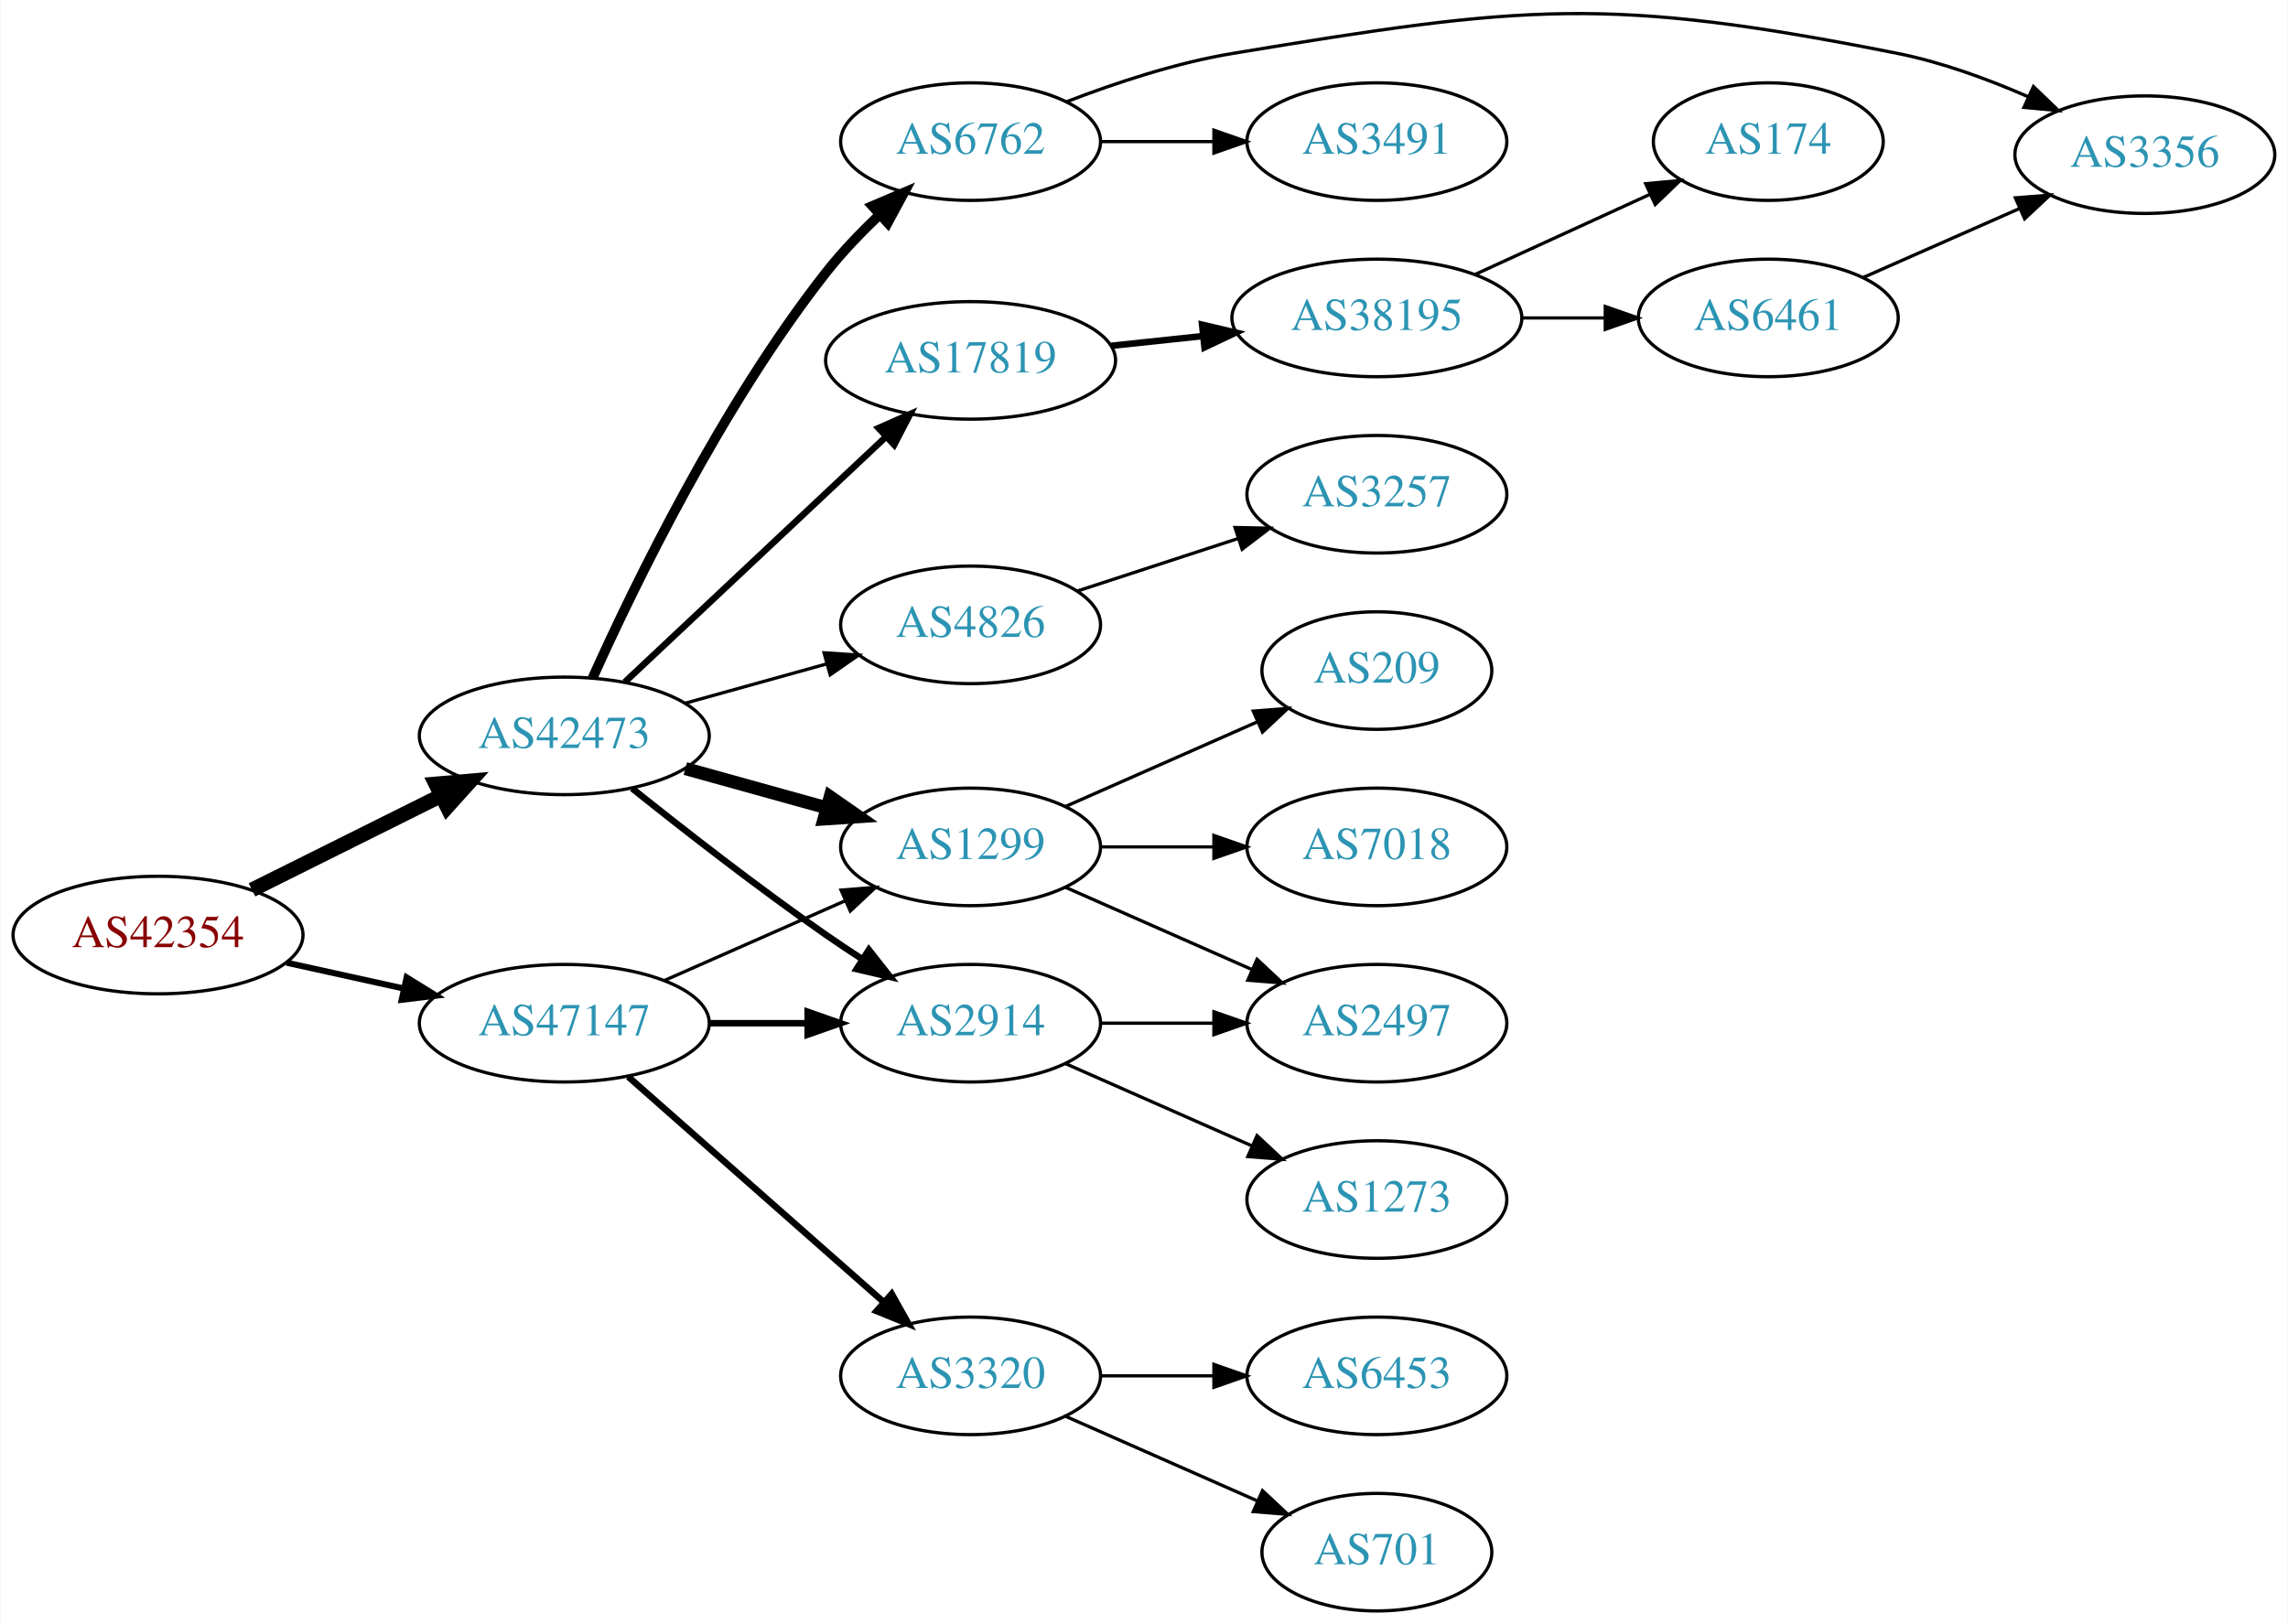
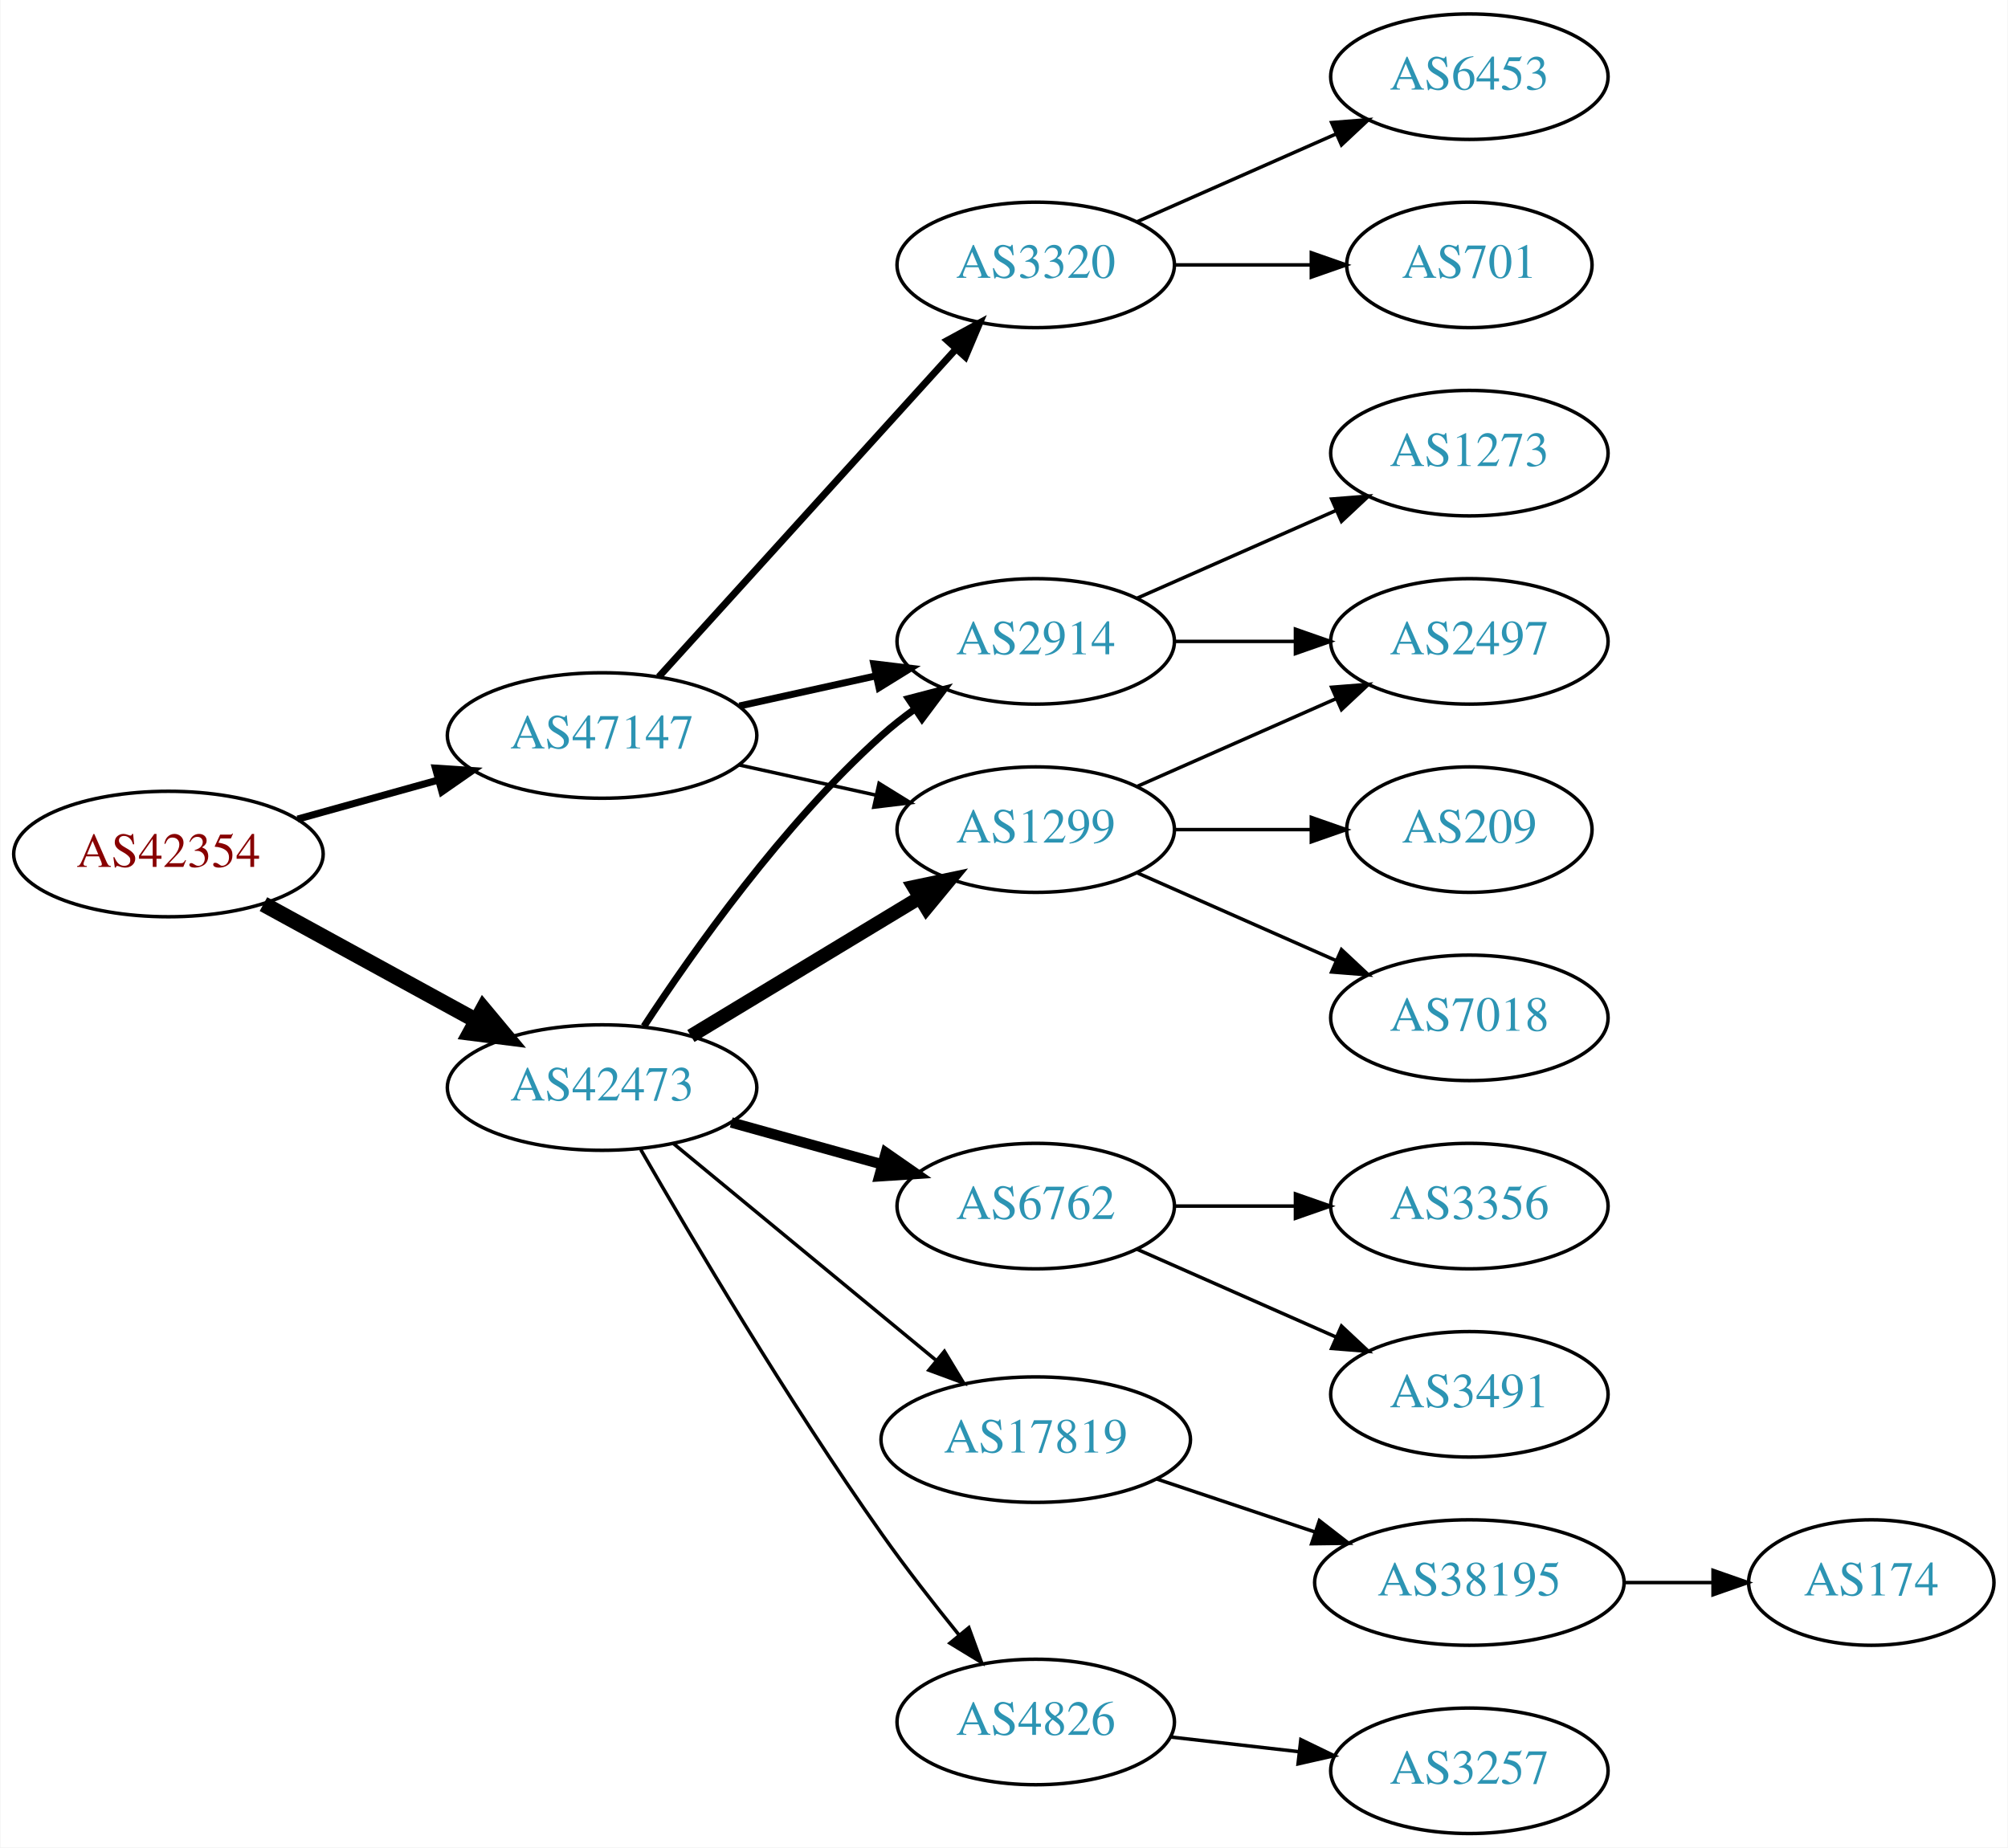
- <svg xmlns="http://www.w3.org/2000/svg" xmlns:xlink="http://www.w3.org/1999/xlink" width="700pt" height="497pt" viewBox="0.00 0.00 700.15 497.37">
-   <g id="graph0" class="graph" transform="scale(1 1) rotate(0) translate(4 493.371)">
-     <polygon fill="white" stroke="none" points="-4,4 -4,-493.371 696.155,-493.371 696.155,4 -4,4" />
+ <svg xmlns="http://www.w3.org/2000/svg" xmlns:xlink="http://www.w3.org/1999/xlink" width="576pt" height="530pt" viewBox="0.00 0.00 575.76 530.00">
+   <g id="graph0" class="graph" transform="scale(1 1) rotate(0) translate(4 526)">
+     <polygon fill="white" stroke="none" points="-4,4 -4,-526 571.762,-526 571.762,4 -4,4" />
    <g id="node1" class="node">
      <g id="a_node1">
        <a xlink:href="/asn/42354" xlink:title="AS42354 ~ DATASIX Rechenzentrumsbetriebs GmbH [AT]">
-           <ellipse fill="#ffffff" stroke="black" cx="44.196" cy="-207" rx="44.393" ry="18" />
-           <text text-anchor="middle" x="44.196" y="-203.3" font-family="Times,serif" font-size="14.00" fill="#880000">AS42354</text>
+           <ellipse fill="#ffffff" stroke="black" cx="44.196" cy="-281" rx="44.393" ry="18" />
+           <text text-anchor="middle" x="44.196" y="-277.3" font-family="Times,serif" font-size="14.00" fill="#880000">AS42354</text>
        </a>
      </g>
    </g>
    <g id="node2" class="node">
      <g id="a_node2">
        <a xlink:href="/asn/42473" xlink:title="AS42473 ~ ANEXIA Internetdienstleistungs GmbH [AT]">
-           <ellipse fill="#ffffff" stroke="black" cx="168.588" cy="-268" rx="44.393" ry="18" />
-           <text text-anchor="middle" x="168.588" y="-264.3" font-family="Times,serif" font-size="14.00" fill="#2c94b3">AS42473</text>
+           <ellipse fill="#ffffff" stroke="black" cx="168.588" cy="-214" rx="44.393" ry="18" />
+           <text text-anchor="middle" x="168.588" y="-210.3" font-family="Times,serif" font-size="14.00" fill="#2c94b3">AS42473</text>
        </a>
      </g>
    </g>
    <g id="edge1" class="edge">
-       <path fill="none" stroke="black" stroke-width="4.5" d="M72.969,-220.842C90.104,-229.382 112.282,-240.436 130.86,-249.695" />
-       <polygon fill="black" stroke="black" stroke-width="4.5" points="129.219,-253.276 139.925,-254.213 132.732,-246.228 129.219,-253.276" />
+       <path fill="none" stroke="black" stroke-width="4.5" d="M71.452,-266.627C89.279,-256.868 113.056,-243.852 132.503,-233.207" />
+       <polygon fill="black" stroke="black" stroke-width="4.5" points="134.494,-236.605 141.375,-228.349 130.713,-229.697 134.494,-236.605" />
    </g>
    <g id="node3" class="node">
      <g id="a_node3">
        <a xlink:href="/asn/47147" xlink:title="AS47147 ~ ANEXIA Internetdienstleistungs GmbH [AT]">
-           <ellipse fill="#ffffff" stroke="black" cx="168.588" cy="-180" rx="44.393" ry="18" />
-           <text text-anchor="middle" x="168.588" y="-176.3" font-family="Times,serif" font-size="14.00" fill="#2c94b3">AS47147</text>
+           <ellipse fill="#ffffff" stroke="black" cx="168.588" cy="-315" rx="44.393" ry="18" />
+           <text text-anchor="middle" x="168.588" y="-311.3" font-family="Times,serif" font-size="14.00" fill="#2c94b3">AS47147</text>
        </a>
      </g>
    </g>
    <g id="edge2" class="edge">
-       <path fill="none" stroke="black" stroke-width="1.875" d="M83.586,-198.531C94.978,-196.018 107.6,-193.233 119.525,-190.603" />
-       <polygon fill="black" stroke="black" stroke-width="1.875" points="120.323,-194.011 129.335,-188.439 118.815,-187.175 120.323,-194.011" />
+       <path fill="none" stroke="black" stroke-width="2.045" d="M81.256,-291.017C93.842,-294.514 108.146,-298.487 121.44,-302.18" />
+       <polygon fill="black" stroke="black" stroke-width="2.045" points="120.791,-305.633 131.363,-304.937 122.665,-298.888 120.791,-305.633" />
    </g>
    <g id="node4" class="node">
      <g id="a_node4">
-         <a xlink:href="/asn/17819" xlink:title="AS17819 ~ Equinix Asia Pacific [SG]">
-           <ellipse fill="#ffffff" stroke="black" cx="292.98" cy="-383" rx="44.393" ry="18" />
-           <text text-anchor="middle" x="292.98" y="-379.3" font-family="Times,serif" font-size="14.00" fill="#2c94b3">AS17819</text>
+         <a xlink:href="/asn/2914" xlink:title="AS2914 ~ NTT America, Inc. [US]">
+           <ellipse fill="#ffffff" stroke="black" cx="292.98" cy="-342" rx="39.794" ry="18" />
+           <text text-anchor="middle" x="292.98" y="-338.3" font-family="Times,serif" font-size="14.00" fill="#2c94b3">AS2914</text>
        </a>
      </g>
    </g>
    <g id="edge3" class="edge">
-       <path fill="none" stroke="black" stroke-width="2" d="M187.124,-284.477C208.028,-304.118 243.113,-337.084 266.886,-359.421" />
-       <polygon fill="black" stroke="black" stroke-width="2" points="264.793,-362.257 274.477,-366.554 269.586,-357.156 264.793,-362.257" />
+       <path fill="none" stroke="black" stroke-width="2" d="M180.611,-231.585C194.631,-253.02 220.448,-289.527 248.784,-315 251.734,-317.651 254.975,-320.202 258.316,-322.607" />
+       <polygon fill="black" stroke="black" stroke-width="2" points="256.464,-325.579 266.715,-328.255 260.37,-319.77 256.464,-325.579" />
    </g>
    <g id="node5" class="node">
      <g id="a_node5">
-         <a xlink:href="/asn/6762" xlink:title="AS6762 ~ TELECOM ITALIA SPARKLE S.p.A. [IT]">
-           <ellipse fill="#ffffff" stroke="black" cx="292.98" cy="-450" rx="39.794" ry="18" />
-           <text text-anchor="middle" x="292.98" y="-446.3" font-family="Times,serif" font-size="14.00" fill="#2c94b3">AS6762</text>
+         <a xlink:href="/asn/1299" xlink:title="AS1299 ~ Telia Carrier [EU]">
+           <ellipse fill="#ffffff" stroke="black" cx="292.98" cy="-288" rx="39.794" ry="18" />
+           <text text-anchor="middle" x="292.98" y="-284.3" font-family="Times,serif" font-size="14.00" fill="#2c94b3">AS1299</text>
        </a>
      </g>
    </g>
    <g id="edge4" class="edge">
-       <path fill="none" stroke="black" stroke-width="3" d="M177.24,-285.69C189.814,-313.675 216.683,-369.169 248.784,-410 253.562,-416.076 259.286,-422.053 264.981,-427.46" />
-       <polygon fill="black" stroke="black" stroke-width="3" points="262.887,-430.287 272.637,-434.433 267.601,-425.112 262.887,-430.287" />
+       <path fill="none" stroke="black" stroke-width="4" d="M194.062,-228.797C212.9,-240.187 239.105,-256.031 259.666,-268.462" />
+       <polygon fill="black" stroke="black" stroke-width="4" points="258.012,-271.552 268.381,-273.731 261.634,-265.562 258.012,-271.552" />
    </g>
    <g id="node6" class="node">
      <g id="a_node6">
-         <a xlink:href="/asn/4826" xlink:title="AS4826 ~ VOCUS-BACKBONE-AS [AU]">
-           <ellipse fill="#ffffff" stroke="black" cx="292.98" cy="-302" rx="39.794" ry="18" />
-           <text text-anchor="middle" x="292.98" y="-298.3" font-family="Times,serif" font-size="14.00" fill="#2c94b3">AS4826</text>
+         <a xlink:href="/asn/6762" xlink:title="AS6762 ~ TELECOM ITALIA SPARKLE S.p.A. [IT]">
+           <ellipse fill="#ffffff" stroke="black" cx="292.98" cy="-180" rx="39.794" ry="18" />
+           <text text-anchor="middle" x="292.98" y="-176.3" font-family="Times,serif" font-size="14.00" fill="#2c94b3">AS6762</text>
        </a>
      </g>
    </g>
    <g id="edge5" class="edge">
-       <path fill="none" stroke="black" d="M205.648,-278.017C219.152,-281.769 234.633,-286.069 248.723,-289.983" />
-       <polygon fill="black" stroke="black" points="248.116,-293.447 258.688,-292.751 249.989,-286.702 248.116,-293.447" />
+       <path fill="none" stroke="black" stroke-width="3" d="M205.648,-203.983C219.152,-200.231 234.633,-195.931 248.723,-192.017" />
+       <polygon fill="black" stroke="black" stroke-width="3" points="249.989,-195.298 258.688,-189.249 248.116,-188.553 249.989,-195.298" />
    </g>
    <g id="node7" class="node">
      <g id="a_node7">
-         <a xlink:href="/asn/1299" xlink:title="AS1299 ~ Telia Carrier [EU]">
-           <ellipse fill="#ffffff" stroke="black" cx="292.98" cy="-234" rx="39.794" ry="18" />
-           <text text-anchor="middle" x="292.98" y="-230.3" font-family="Times,serif" font-size="14.00" fill="#2c94b3">AS1299</text>
+         <a xlink:href="/asn/17819" xlink:title="AS17819 ~ Equinix Asia Pacific [SG]">
+           <ellipse fill="#ffffff" stroke="black" cx="292.98" cy="-113" rx="44.393" ry="18" />
+           <text text-anchor="middle" x="292.98" y="-109.3" font-family="Times,serif" font-size="14.00" fill="#2c94b3">AS17819</text>
        </a>
      </g>
    </g>
    <g id="edge6" class="edge">
-       <path fill="none" stroke="black" stroke-width="4" d="M205.648,-257.983C219.152,-254.231 234.633,-249.931 248.723,-246.017" />
-       <polygon fill="black" stroke="black" stroke-width="4" points="249.989,-249.298 258.688,-243.249 248.116,-242.553 249.989,-249.298" />
+       <path fill="none" stroke="black" d="M188.982,-197.996C209.273,-181.252 241.309,-154.815 264.264,-135.872" />
+       <polygon fill="black" stroke="black" points="266.787,-138.328 272.272,-129.263 262.332,-132.929 266.787,-138.328" />
    </g>
    <g id="node8" class="node">
      <g id="a_node8">
-         <a xlink:href="/asn/2914" xlink:title="AS2914 ~ NTT America, Inc. [US]">
-           <ellipse fill="#ffffff" stroke="black" cx="292.98" cy="-180" rx="39.794" ry="18" />
-           <text text-anchor="middle" x="292.98" y="-176.3" font-family="Times,serif" font-size="14.00" fill="#2c94b3">AS2914</text>
+         <a xlink:href="/asn/4826" xlink:title="AS4826 ~ VOCUS-BACKBONE-AS [AU]">
+           <ellipse fill="#ffffff" stroke="black" cx="292.98" cy="-32" rx="39.794" ry="18" />
+           <text text-anchor="middle" x="292.98" y="-28.3" font-family="Times,serif" font-size="14.00" fill="#2c94b3">AS4826</text>
        </a>
      </g>
    </g>
    <g id="edge7" class="edge">
-       <path fill="none" stroke="black" stroke-width="2" d="M189.365,-251.902C205.146,-239.27 227.979,-221.463 248.784,-207 252.297,-204.558 256.025,-202.075 259.761,-199.653" />
-       <polygon fill="black" stroke="black" stroke-width="2" points="261.835,-202.482 268.395,-194.163 258.079,-196.575 261.835,-202.482" />
-     </g>
-     <g id="edge21" class="edge">
-       <path fill="none" stroke="black" d="M199.216,-193.072C215.81,-200.393 236.67,-209.597 254.403,-217.421" />
-       <polygon fill="black" stroke="black" points="253.325,-220.77 263.887,-221.605 256.151,-214.366 253.325,-220.77" />
-     </g>
-     <g id="edge22" class="edge">
-       <path fill="none" stroke="black" stroke-width="2" d="M213.084,-180C222.773,-180 233.11,-180 243.002,-180" />
-       <polygon fill="black" stroke="black" stroke-width="2" points="243.105,-183.5 253.105,-180 243.105,-176.5 243.105,-183.5" />
-     </g>
-     <g id="node19" class="node">
-       <g id="a_node19">
+       <path fill="none" stroke="black" d="M179.697,-196.178C194.157,-171.044 221.971,-124.008 248.784,-86 255.672,-76.236 263.734,-65.902 271.015,-56.916" />
+       <polygon fill="black" stroke="black" points="273.792,-59.051 277.427,-49.099 268.379,-54.612 273.792,-59.051" />
+     </g>
+     <g id="edge19" class="edge">
+       <path fill="none" stroke="black" stroke-width="2" d="M207.978,-323.469C220.369,-326.202 234.216,-329.257 247.036,-332.085" />
+       <polygon fill="black" stroke="black" stroke-width="2" points="246.532,-335.558 257.051,-334.295 248.04,-328.722 246.532,-335.558" />
+     </g>
+     <g id="edge20" class="edge">
+       <path fill="none" stroke="black" d="M207.978,-306.531C220.369,-303.798 234.216,-300.743 247.036,-297.915" />
+       <polygon fill="black" stroke="black" points="248.04,-301.278 257.051,-295.705 246.532,-294.442 248.04,-301.278" />
+     </g>
+     <g id="node18" class="node">
+       <g id="a_node18">
        <a xlink:href="/asn/3320" xlink:title="AS3320 ~ DTAG [DE]">
-           <ellipse fill="#ffffff" stroke="black" cx="292.98" cy="-72" rx="39.794" ry="18" />
-           <text text-anchor="middle" x="292.98" y="-68.3" font-family="Times,serif" font-size="14.00" fill="#2c94b3">AS3320</text>
-         </a>
-       </g>
-     </g>
-     <g id="edge20" class="edge">
-       <path fill="none" stroke="black" stroke-width="2" d="M188.177,-163.597C208.994,-145.228 242.87,-115.335 266.23,-94.722" />
-       <polygon fill="black" stroke="black" stroke-width="2" points="268.833,-97.093 274.016,-87.852 264.202,-91.844 268.833,-97.093" />
+           <ellipse fill="#ffffff" stroke="black" cx="292.98" cy="-450" rx="39.794" ry="18" />
+           <text text-anchor="middle" x="292.98" y="-446.3" font-family="Times,serif" font-size="14.00" fill="#2c94b3">AS3320</text>
+         </a>
+       </g>
+     </g>
+     <g id="edge18" class="edge">
+       <path fill="none" stroke="black" stroke-width="2" d="M184.842,-331.825C206.305,-355.499 245.536,-398.771 270.104,-425.87" />
+       <polygon fill="black" stroke="black" stroke-width="2" points="267.609,-428.329 276.919,-433.387 272.795,-423.628 267.609,-428.329" />
    </g>
    <g id="node9" class="node">
      <g id="a_node9">
-         <a xlink:href="/asn/38195" xlink:title="AS38195 ~ Superloop [AU]">
-           <ellipse fill="#ffffff" stroke="black" cx="417.373" cy="-396" rx="44.393" ry="18" />
-           <text text-anchor="middle" x="417.373" y="-392.3" font-family="Times,serif" font-size="14.00" fill="#2c94b3">AS38195</text>
+         <a xlink:href="/asn/2497" xlink:title="AS2497 ~ Internet Initiative Japan Inc. [JP]">
+           <ellipse fill="#ffffff" stroke="black" cx="417.373" cy="-342" rx="39.794" ry="18" />
+           <text text-anchor="middle" x="417.373" y="-338.3" font-family="Times,serif" font-size="14.00" fill="#2c94b3">AS2497</text>
        </a>
      </g>
    </g>
    <g id="edge8" class="edge">
-       <path fill="none" stroke="black" stroke-width="2" d="M336.101,-387.474C345.14,-388.434 354.796,-389.46 364.164,-390.455" />
-       <polygon fill="black" stroke="black" stroke-width="2" points="363.861,-393.942 374.174,-391.518 364.6,-386.981 363.861,-393.942" />
-     </g>
-     <g id="node12" class="node">
-       <g id="a_node12">
-         <a xlink:href="/asn/3356" xlink:title="AS3356 ~ Level 3 Parent, LLC [US]">
-           <ellipse fill="#ffffff" stroke="black" cx="652.508" cy="-446" rx="39.794" ry="18" />
-           <text text-anchor="middle" x="652.508" y="-442.3" font-family="Times,serif" font-size="14.00" fill="#2c94b3">AS3356</text>
-         </a>
-       </g>
-     </g>
-     <g id="edge13" class="edge">
-       <path fill="none" stroke="black" d="M322.357,-462.208C337.195,-467.936 355.836,-474.125 373.176,-477 462.484,-491.805 488.082,-494.702 576.862,-477 590.327,-474.315 604.403,-469.154 616.657,-463.802" />
-       <polygon fill="black" stroke="black" points="618.405,-466.851 626.047,-459.512 615.496,-460.484 618.405,-466.851" />
-     </g>
-     <g id="node13" class="node">
-       <g id="a_node13">
-         <a xlink:href="/asn/3491" xlink:title="AS3491 ~ PCCW Global, Inc. [US]">
-           <ellipse fill="#ffffff" stroke="black" cx="417.373" cy="-450" rx="39.794" ry="18" />
-           <text text-anchor="middle" x="417.373" y="-446.3" font-family="Times,serif" font-size="14.00" fill="#2c94b3">AS3491</text>
-         </a>
-       </g>
+       <path fill="none" stroke="black" d="M332.706,-342C343.644,-342 355.695,-342 367.161,-342" />
+       <polygon fill="black" stroke="black" points="367.479,-345.5 377.479,-342 367.479,-338.5 367.479,-345.5" />
+     </g>
+     <g id="node10" class="node">
+       <g id="a_node10">
+         <a xlink:href="/asn/1273" xlink:title="AS1273 ~ Vodafone Group PLC [EU]">
+           <ellipse fill="#ffffff" stroke="black" cx="417.373" cy="-396" rx="39.794" ry="18" />
+           <text text-anchor="middle" x="417.373" y="-392.3" font-family="Times,serif" font-size="14.00" fill="#2c94b3">AS1273</text>
+         </a>
+       </g>
+     </g>
+     <g id="edge9" class="edge">
+       <path fill="none" stroke="black" d="M322.06,-354.389C339.008,-361.866 360.805,-371.483 379.174,-379.588" />
+       <polygon fill="black" stroke="black" points="377.862,-382.834 388.424,-383.669 380.688,-376.43 377.862,-382.834" />
    </g>
    <g id="edge12" class="edge">
-       <path fill="none" stroke="black" d="M332.706,-450C343.644,-450 355.695,-450 367.161,-450" />
-       <polygon fill="black" stroke="black" points="367.479,-453.5 377.479,-450 367.479,-446.5 367.479,-453.5" />
-     </g>
-     <g id="node14" class="node">
-       <g id="a_node14">
-         <a xlink:href="/asn/3257" xlink:title="AS3257 ~ GTT [DE]">
-           <ellipse fill="#ffffff" stroke="black" cx="417.373" cy="-342" rx="39.794" ry="18" />
-           <text text-anchor="middle" x="417.373" y="-338.3" font-family="Times,serif" font-size="14.00" fill="#2c94b3">AS3257</text>
-         </a>
-       </g>
-     </g>
-     <g id="edge14" class="edge">
-       <path fill="none" stroke="black" d="M325.499,-312.301C340.515,-317.208 358.676,-323.144 374.803,-328.414" />
-       <polygon fill="black" stroke="black" points="373.942,-331.815 384.535,-331.595 376.117,-325.161 373.942,-331.815" />
-     </g>
-     <g id="node15" class="node">
-       <g id="a_node15">
+       <path fill="none" stroke="black" d="M322.06,-300.389C339.008,-307.866 360.805,-317.483 379.174,-325.588" />
+       <polygon fill="black" stroke="black" points="377.862,-328.834 388.424,-329.669 380.688,-322.43 377.862,-328.834" />
+     </g>
+     <g id="node11" class="node">
+       <g id="a_node11">
        <a xlink:href="/asn/209" xlink:title="AS209 ~ CenturyLink Communications, LLC [US]">
          <ellipse fill="#ffffff" stroke="black" cx="417.373" cy="-288" rx="35.194" ry="18" />
          <text text-anchor="middle" x="417.373" y="-284.3" font-family="Times,serif" font-size="14.00" fill="#2c94b3">AS209</text>
        </a>
      </g>
    </g>
-     <g id="edge15" class="edge">
-       <path fill="none" stroke="black" d="M322.06,-246.389C339.488,-254.078 362.045,-264.031 380.729,-272.274" />
-       <polygon fill="black" stroke="black" points="379.537,-275.573 390.099,-276.408 382.362,-269.169 379.537,-275.573" />
-     </g>
-     <g id="node16" class="node">
-       <g id="a_node16">
+     <g id="edge10" class="edge">
+       <path fill="none" stroke="black" d="M332.706,-288C345.195,-288 359.134,-288 371.998,-288" />
+       <polygon fill="black" stroke="black" points="372.035,-291.5 382.035,-288 372.035,-284.5 372.035,-291.5" />
+     </g>
+     <g id="node12" class="node">
+       <g id="a_node12">
        <a xlink:href="/asn/7018" xlink:title="AS7018 ~ AT&amp;T Services, Inc. [US]">
          <ellipse fill="#ffffff" stroke="black" cx="417.373" cy="-234" rx="39.794" ry="18" />
          <text text-anchor="middle" x="417.373" y="-230.3" font-family="Times,serif" font-size="14.00" fill="#2c94b3">AS7018</text>
        </a>
      </g>
    </g>
+     <g id="edge11" class="edge">
+       <path fill="none" stroke="black" d="M322.06,-275.611C339.008,-268.134 360.805,-258.517 379.174,-250.412" />
+       <polygon fill="black" stroke="black" points="380.688,-253.57 388.424,-246.331 377.862,-247.166 380.688,-253.57" />
+     </g>
+     <g id="node15" class="node">
+       <g id="a_node15">
+         <a xlink:href="/asn/3356" xlink:title="AS3356 ~ Level 3 Parent, LLC [US]">
+           <ellipse fill="#ffffff" stroke="black" cx="417.373" cy="-180" rx="39.794" ry="18" />
+           <text text-anchor="middle" x="417.373" y="-176.3" font-family="Times,serif" font-size="14.00" fill="#2c94b3">AS3356</text>
+         </a>
+       </g>
+     </g>
+     <g id="edge15" class="edge">
+       <path fill="none" stroke="black" d="M332.706,-180C343.644,-180 355.695,-180 367.161,-180" />
+       <polygon fill="black" stroke="black" points="367.479,-183.5 377.479,-180 367.479,-176.5 367.479,-183.5" />
+     </g>
+     <g id="node16" class="node">
+       <g id="a_node16">
+         <a xlink:href="/asn/3491" xlink:title="AS3491 ~ PCCW Global, Inc. [US]">
+           <ellipse fill="#ffffff" stroke="black" cx="417.373" cy="-126" rx="39.794" ry="18" />
+           <text text-anchor="middle" x="417.373" y="-122.3" font-family="Times,serif" font-size="14.00" fill="#2c94b3">AS3491</text>
+         </a>
+       </g>
+     </g>
    <g id="edge16" class="edge">
-       <path fill="none" stroke="black" d="M332.706,-234C343.644,-234 355.695,-234 367.161,-234" />
-       <polygon fill="black" stroke="black" points="367.479,-237.5 377.479,-234 367.479,-230.5 367.479,-237.5" />
+       <path fill="none" stroke="black" d="M322.06,-167.611C339.008,-160.134 360.805,-150.517 379.174,-142.412" />
+       <polygon fill="black" stroke="black" points="380.688,-145.57 388.424,-138.331 377.862,-139.166 380.688,-145.57" />
+     </g>
+     <g id="node13" class="node">
+       <g id="a_node13">
+         <a xlink:href="/asn/38195" xlink:title="AS38195 ~ Superloop [AU]">
+           <ellipse fill="#ffffff" stroke="black" cx="417.373" cy="-72" rx="44.393" ry="18" />
+           <text text-anchor="middle" x="417.373" y="-68.3" font-family="Times,serif" font-size="14.00" fill="#2c94b3">AS38195</text>
+         </a>
+       </g>
+     </g>
+     <g id="edge13" class="edge">
+       <path fill="none" stroke="black" d="M327.749,-101.688C341.795,-96.983 358.272,-91.463 373.183,-86.468" />
+       <polygon fill="black" stroke="black" points="374.344,-89.77 382.715,-83.275 372.121,-83.133 374.344,-89.77" />
    </g>
    <g id="node17" class="node">
      <g id="a_node17">
-         <a xlink:href="/asn/2497" xlink:title="AS2497 ~ Internet Initiative Japan Inc. [JP]">
-           <ellipse fill="#ffffff" stroke="black" cx="417.373" cy="-180" rx="39.794" ry="18" />
-           <text text-anchor="middle" x="417.373" y="-176.3" font-family="Times,serif" font-size="14.00" fill="#2c94b3">AS2497</text>
+         <a xlink:href="/asn/3257" xlink:title="AS3257 ~ GTT [DE]">
+           <ellipse fill="#ffffff" stroke="black" cx="417.373" cy="-18" rx="39.794" ry="18" />
+           <text text-anchor="middle" x="417.373" y="-14.3" font-family="Times,serif" font-size="14.00" fill="#2c94b3">AS3257</text>
        </a>
      </g>
    </g>
    <g id="edge17" class="edge">
-       <path fill="none" stroke="black" d="M322.06,-221.611C339.008,-214.134 360.805,-204.517 379.174,-196.412" />
-       <polygon fill="black" stroke="black" points="380.688,-199.57 388.424,-192.331 377.862,-193.166 380.688,-199.57" />
-     </g>
-     <g id="edge18" class="edge">
-       <path fill="none" stroke="black" d="M332.706,-180C343.644,-180 355.695,-180 367.161,-180" />
-       <polygon fill="black" stroke="black" points="367.479,-183.5 377.479,-180 367.479,-176.5 367.479,-183.5" />
-     </g>
-     <g id="node18" class="node">
-       <g id="a_node18">
-         <a xlink:href="/asn/1273" xlink:title="AS1273 ~ Vodafone Group PLC [EU]">
-           <ellipse fill="#ffffff" stroke="black" cx="417.373" cy="-126" rx="39.794" ry="18" />
-           <text text-anchor="middle" x="417.373" y="-122.3" font-family="Times,serif" font-size="14.00" fill="#2c94b3">AS1273</text>
-         </a>
-       </g>
-     </g>
-     <g id="edge19" class="edge">
-       <path fill="none" stroke="black" d="M322.06,-167.611C339.008,-160.134 360.805,-150.517 379.174,-142.412" />
-       <polygon fill="black" stroke="black" points="380.688,-145.57 388.424,-138.331 377.862,-139.166 380.688,-145.57" />
-     </g>
-     <g id="node10" class="node">
-       <g id="a_node10">
-         <a xlink:href="/asn/6461" xlink:title="AS6461 ~ Zayo Bandwidth [US]">
-           <ellipse fill="#ffffff" stroke="black" cx="537.215" cy="-396" rx="39.794" ry="18" />
-           <text text-anchor="middle" x="537.215" y="-392.3" font-family="Times,serif" font-size="14.00" fill="#2c94b3">AS6461</text>
-         </a>
-       </g>
-     </g>
-     <g id="edge9" class="edge">
-       <path fill="none" stroke="black" d="M461.584,-396C469.896,-396 478.659,-396 487.141,-396" />
-       <polygon fill="black" stroke="black" points="487.3,-399.5 497.3,-396 487.3,-392.5 487.3,-399.5" />
-     </g>
-     <g id="node11" class="node">
-       <g id="a_node11">
+       <path fill="none" stroke="black" d="M331.701,-27.685C343.334,-26.355 356.301,-24.871 368.522,-23.474" />
+       <polygon fill="black" stroke="black" points="369.029,-26.938 378.566,-22.325 368.233,-19.984 369.029,-26.938" />
+     </g>
+     <g id="node14" class="node">
+       <g id="a_node14">
        <a xlink:href="/asn/174" xlink:title="AS174 ~ Cogent Communications [US]">
-           <ellipse fill="#ffffff" stroke="black" cx="537.215" cy="-450" rx="35.194" ry="18" />
-           <text text-anchor="middle" x="537.215" y="-446.3" font-family="Times,serif" font-size="14.00" fill="#2c94b3">AS174</text>
-         </a>
-       </g>
-     </g>
-     <g id="edge10" class="edge">
-       <path fill="none" stroke="black" d="M447.502,-409.348C463.719,-416.78 484.023,-426.083 501.112,-433.914" />
-       <polygon fill="black" stroke="black" points="499.68,-437.108 510.229,-438.092 502.596,-430.744 499.68,-437.108" />
-     </g>
-     <g id="edge11" class="edge">
-       <path fill="none" stroke="black" d="M566.22,-408.36C580.654,-414.73 598.455,-422.586 614.054,-429.47" />
-       <polygon fill="black" stroke="black" points="612.871,-432.774 623.433,-433.609 615.697,-426.37 612.871,-432.774" />
+           <ellipse fill="#ffffff" stroke="black" cx="532.666" cy="-72" rx="35.194" ry="18" />
+           <text text-anchor="middle" x="532.666" y="-68.3" font-family="Times,serif" font-size="14.00" fill="#2c94b3">AS174</text>
+         </a>
+       </g>
+     </g>
+     <g id="edge14" class="edge">
+       <path fill="none" stroke="black" d="M461.851,-72C470.099,-72 478.742,-72 487.026,-72" />
+       <polygon fill="black" stroke="black" points="487.27,-75.5 497.27,-72 487.27,-68.5 487.27,-75.5" />
+     </g>
+     <g id="node19" class="node">
+       <g id="a_node19">
+         <a xlink:href="/asn/6453" xlink:title="AS6453 ~ TATA COMMUNICATIONS (AMERICA) INC [US]">
+           <ellipse fill="#ffffff" stroke="black" cx="417.373" cy="-504" rx="39.794" ry="18" />
+           <text text-anchor="middle" x="417.373" y="-500.3" font-family="Times,serif" font-size="14.00" fill="#2c94b3">AS6453</text>
+         </a>
+       </g>
+     </g>
+     <g id="edge21" class="edge">
+       <path fill="none" stroke="black" d="M322.06,-462.389C339.008,-469.866 360.805,-479.483 379.174,-487.588" />
+       <polygon fill="black" stroke="black" points="377.862,-490.834 388.424,-491.669 380.688,-484.43 377.862,-490.834" />
    </g>
    <g id="node20" class="node">
      <g id="a_node20">
-         <a xlink:href="/asn/6453" xlink:title="AS6453 ~ TATA COMMUNICATIONS (AMERICA) INC [US]">
-           <ellipse fill="#ffffff" stroke="black" cx="417.373" cy="-72" rx="39.794" ry="18" />
-           <text text-anchor="middle" x="417.373" y="-68.3" font-family="Times,serif" font-size="14.00" fill="#2c94b3">AS6453</text>
-         </a>
-       </g>
-     </g>
-     <g id="edge23" class="edge">
-       <path fill="none" stroke="black" d="M332.706,-72C343.644,-72 355.695,-72 367.161,-72" />
-       <polygon fill="black" stroke="black" points="367.479,-75.5 377.479,-72 367.479,-68.5 367.479,-75.5" />
-     </g>
-     <g id="node21" class="node">
-       <g id="a_node21">
        <a xlink:href="/asn/701" xlink:title="AS701 ~ UUNET [US]">
-           <ellipse fill="#ffffff" stroke="black" cx="417.373" cy="-18" rx="35.194" ry="18" />
-           <text text-anchor="middle" x="417.373" y="-14.3" font-family="Times,serif" font-size="14.00" fill="#2c94b3">AS701</text>
-         </a>
-       </g>
-     </g>
-     <g id="edge24" class="edge">
-       <path fill="none" stroke="black" d="M322.06,-59.611C339.488,-51.922 362.045,-41.969 380.729,-33.726" />
-       <polygon fill="black" stroke="black" points="382.362,-36.831 390.099,-29.592 379.537,-30.427 382.362,-36.831" />
+           <ellipse fill="#ffffff" stroke="black" cx="417.373" cy="-450" rx="35.194" ry="18" />
+           <text text-anchor="middle" x="417.373" y="-446.3" font-family="Times,serif" font-size="14.00" fill="#2c94b3">AS701</text>
+         </a>
+       </g>
+     </g>
+     <g id="edge22" class="edge">
+       <path fill="none" stroke="black" d="M332.706,-450C345.195,-450 359.134,-450 371.998,-450" />
+       <polygon fill="black" stroke="black" points="372.035,-453.5 382.035,-450 372.035,-446.5 372.035,-453.5" />
    </g>
  </g>
</svg>
